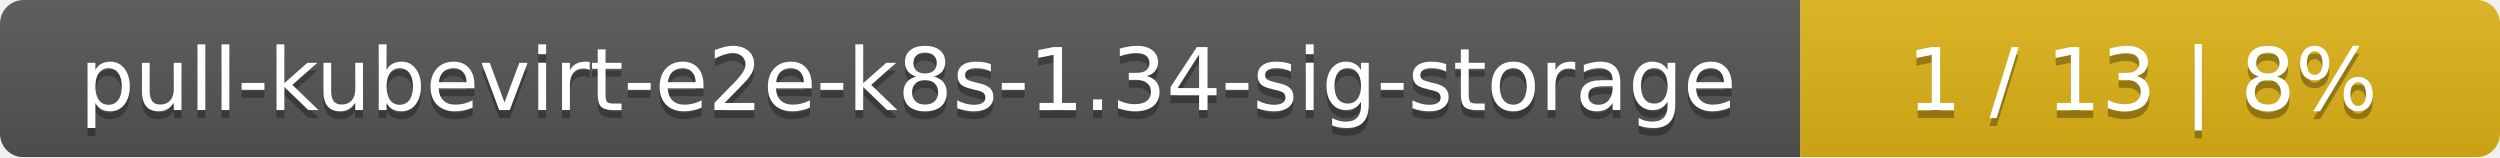
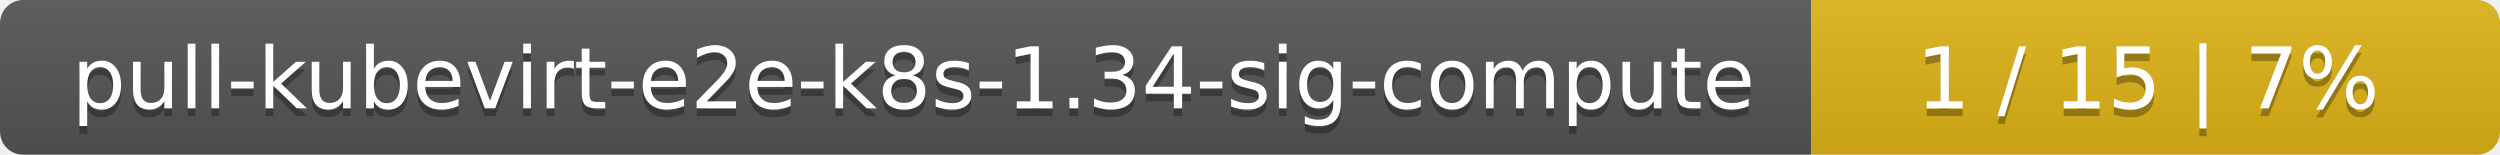
- <svg xmlns="http://www.w3.org/2000/svg" width="318" height="20">
+ <svg xmlns="http://www.w3.org/2000/svg" width="323" height="20">
  <linearGradient id="smooth" x2="0" y2="100%">
    <stop offset="0" stop-color="#bbb" stop-opacity=".1" />
    <stop offset="1" stop-opacity=".1" />
  </linearGradient>
  <mask id="round">
-     <rect width="318" height="20" rx="3" fill="#fff" />
+     <rect width="323" height="20" rx="3" fill="#fff" />
  </mask>
  <g mask="url(#round)">
-     <rect width="229" height="20" fill="#555" />
-     <rect x="229" width="89" height="20" fill="#dfb317" />
-     <rect width="318" height="20" fill="url(#smooth)" />
+     <rect width="234" height="20" fill="#555" />
+     <rect x="234" width="89" height="20" fill="#dfb317" />
+     <rect width="323" height="20" fill="url(#smooth)" />
  </g>
  <g fill="#fff" text-anchor="middle" font-family="DejaVu Sans,Verdana,Geneva,sans-serif" font-size="11">
-     <text x="115.5" y="15" fill="#010101" fill-opacity=".3">pull-kubevirt-e2e-k8s-1.34-sig-storage</text>
-     <text x="115.5" y="14">pull-kubevirt-e2e-k8s-1.34-sig-storage</text>
-     <text x="272.5" y="15" fill="#010101" fill-opacity=".3">1 / 13    |    8%</text>
-     <text x="272.5" y="14">1 / 13    |    8%</text>
+     <text x="118" y="15" fill="#010101" fill-opacity=".3">pull-kubevirt-e2e-k8s-1.34-sig-compute</text>
+     <text x="118" y="14">pull-kubevirt-e2e-k8s-1.34-sig-compute</text>
+     <text x="277.5" y="15" fill="#010101" fill-opacity=".3">1 / 15    |    7%</text>
+     <text x="277.5" y="14">1 / 15    |    7%</text>
  </g>
</svg>
